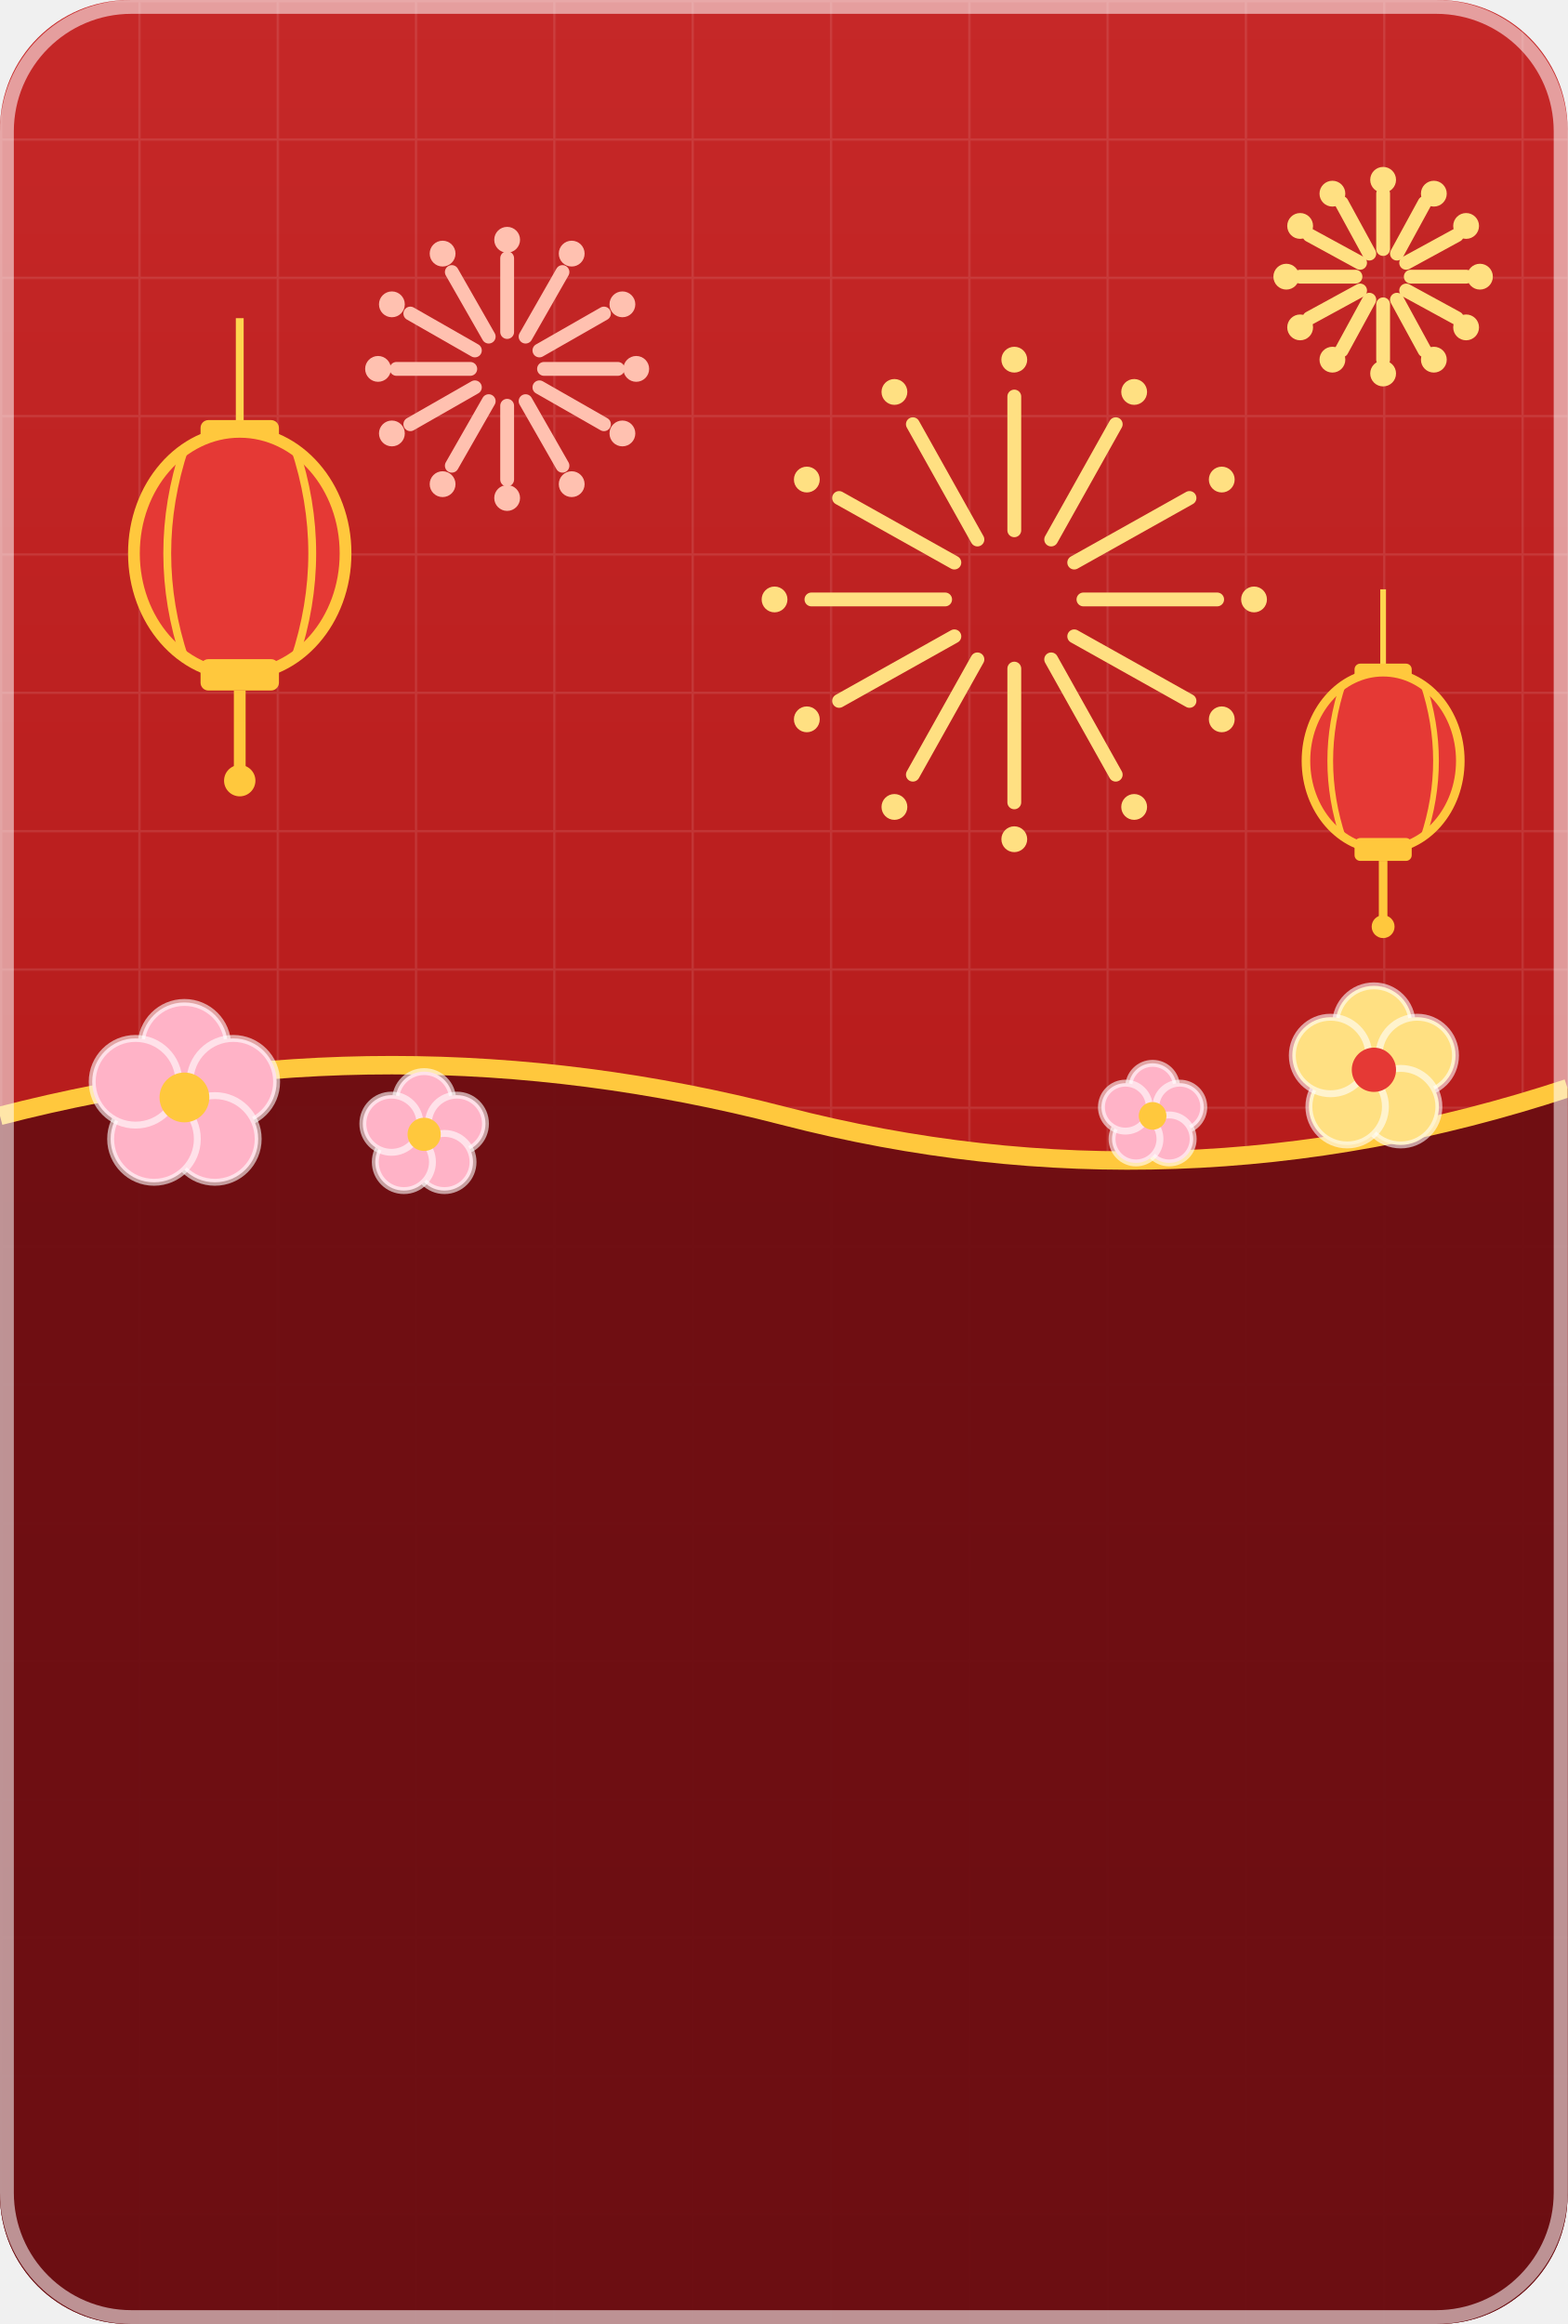
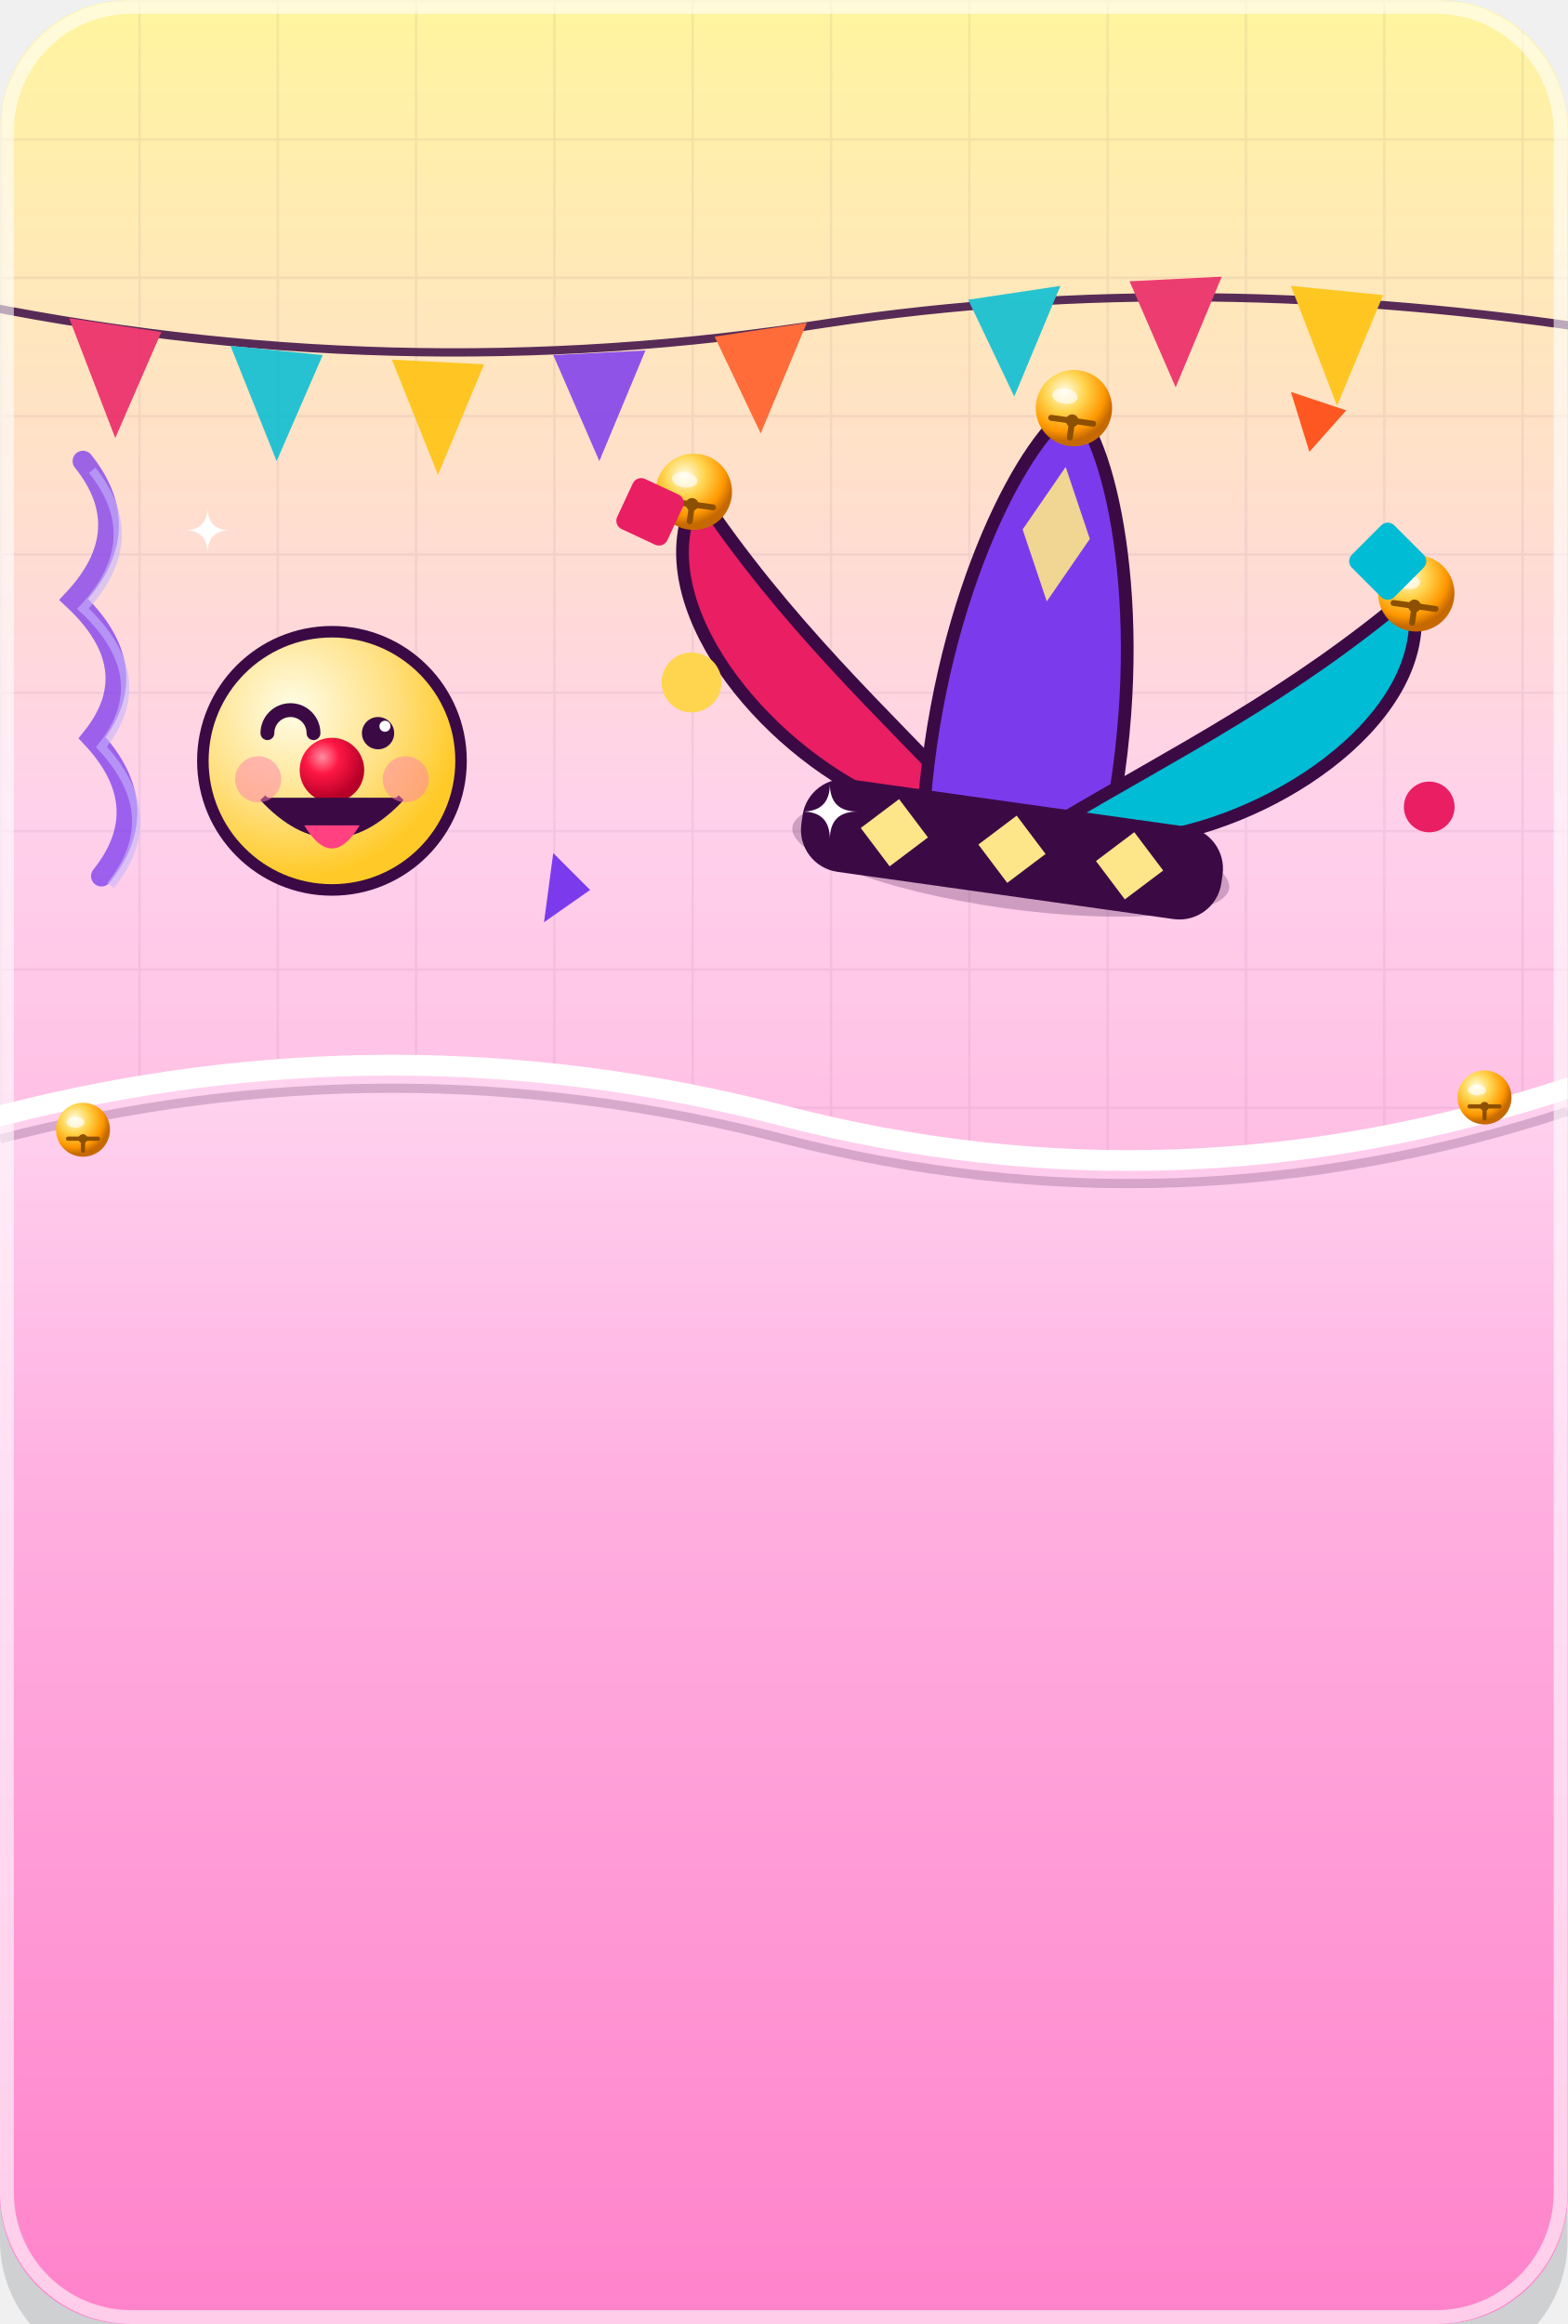
- <svg xmlns="http://www.w3.org/2000/svg" viewBox="0 0 340 504" width="170" height="252">
+ <svg xmlns="http://www.w3.org/2000/svg" viewBox="0 0 340 504" width="340" height="504">
  <defs>
-     <pattern id="gw" width="30" height="30" patternUnits="userSpaceOnUse">
-       <path d="M 30 0 L 0 0 0 30" fill="none" stroke="#FFFFFF" stroke-width="1" opacity="0.1" />
-     </pattern>
-     <linearGradient id="bg_newyear" x1="0" y1="0" x2="0" y2="1">
-       <stop offset="0" stop-color="#C62828" />
-       <stop offset="0.5" stop-color="#B71C1C" />
-       <stop offset="1" stop-color="#6D0E12" />
-     </linearGradient>
    <clipPath id="cardClip">
      <rect width="340" height="504" rx="28" />
    </clipPath>
+     <linearGradient id="bg_april" x1="0" y1="0" x2="0" y2="1">
+       <stop offset="0" stop-color="#FFF59D" />
+       <stop offset="0.35" stop-color="#FFD1EB" />
+       <stop offset="0.7" stop-color="#FFA4DC" />
+       <stop offset="1" stop-color="#FF7BC8" />
+     </linearGradient>
+     <linearGradient id="bg_text_candy" x1="0" y1="0" x2="0" y2="1">
+       <stop offset="0" stop-color="#FFD5F0" />
+       <stop offset="0.35" stop-color="#FFAEE0" />
+       <stop offset="1" stop-color="#FF82CA" />
+     </linearGradient>
+     <pattern id="gd" width="30" height="30" patternUnits="userSpaceOnUse">
+       <path d="M 30 0 L 0 0 0 30" fill="none" stroke="#3B0A45" stroke-width="1" opacity="0.06" />
+     </pattern>
+     <radialGradient id="bellGold" cx="35%" cy="30%" r="65%">
+       <stop offset="0" stop-color="#FFFDE7" />
+       <stop offset="0.4" stop-color="#FFD54F" />
+       <stop offset="0.8" stop-color="#FF9800" />
+       <stop offset="1" stop-color="#C66900" />
+     </radialGradient>
+     <radialGradient id="clownNose" cx="35%" cy="30%" r="65%">
+       <stop offset="0" stop-color="#FF8DA1" />
+       <stop offset="0.4" stop-color="#FF1744" />
+       <stop offset="1" stop-color="#B70028" />
+     </radialGradient>
+     <radialGradient id="faceShade" cx="35%" cy="30%" r="65%">
+       <stop offset="0" stop-color="#FFFDE7" />
+       <stop offset="0.6" stop-color="#FFE082" />
+       <stop offset="1" stop-color="#FFCA28" />
+     </radialGradient>
+     <g id="jester_bell">
+       <circle cx="0" cy="0" r="9" fill="url(#bellGold)" />
+       <ellipse cx="-2.5" cy="-2.5" rx="3" ry="1.8" fill="#FFFFFF" opacity="0.65" />
+       <path d="M -5 3 L 5 3 M 0 3 L 0 7" stroke="#8D4F00" stroke-width="1.4" stroke-linecap="round" />
+       <circle cx="0" cy="3" r="1.5" fill="#8D4F00" />
+     </g>
  </defs>
+   <rect x="0" y="10" width="340" height="504" rx="28" fill="#1E2830" fill-opacity="0.16" />
  <g clip-path="url(#cardClip)">
-     <rect width="340" height="504" fill="url(#bg_newyear)" />
-     <rect width="340" height="504" fill="url(#gw)" />
-     <g transform="translate(0,-50)">
-       <line x1="235" y1="180" x2="264" y2="180" stroke="#FFE082" stroke-width="3" stroke-linecap="round" />
-       <circle cx="272" cy="180" r="2.8" fill="#FFE082" />
-       <line x1="233" y1="188" x2="258" y2="202" stroke="#FFE082" stroke-width="3" stroke-linecap="round" />
-       <circle cx="265" cy="206" r="2.8" fill="#FFE082" />
-       <line x1="228" y1="193" x2="242" y2="218" stroke="#FFE082" stroke-width="3" stroke-linecap="round" />
-       <circle cx="246" cy="225" r="2.8" fill="#FFE082" />
-       <line x1="220" y1="195" x2="220" y2="224" stroke="#FFE082" stroke-width="3" stroke-linecap="round" />
-       <circle cx="220" cy="232" r="2.8" fill="#FFE082" />
-       <line x1="212" y1="193" x2="198" y2="218" stroke="#FFE082" stroke-width="3" stroke-linecap="round" />
-       <circle cx="194" cy="225" r="2.8" fill="#FFE082" />
-       <line x1="207" y1="188" x2="182" y2="202" stroke="#FFE082" stroke-width="3" stroke-linecap="round" />
-       <circle cx="175" cy="206" r="2.8" fill="#FFE082" />
-       <line x1="205" y1="180" x2="176" y2="180" stroke="#FFE082" stroke-width="3" stroke-linecap="round" />
-       <circle cx="168" cy="180" r="2.8" fill="#FFE082" />
-       <line x1="207" y1="172" x2="182" y2="158" stroke="#FFE082" stroke-width="3" stroke-linecap="round" />
-       <circle cx="175" cy="154" r="2.8" fill="#FFE082" />
-       <line x1="212" y1="167" x2="198" y2="142" stroke="#FFE082" stroke-width="3" stroke-linecap="round" />
-       <circle cx="194" cy="135" r="2.8" fill="#FFE082" />
-       <line x1="220" y1="165" x2="220" y2="136" stroke="#FFE082" stroke-width="3" stroke-linecap="round" />
-       <circle cx="220" cy="128" r="2.8" fill="#FFE082" />
-       <line x1="228" y1="167" x2="242" y2="142" stroke="#FFE082" stroke-width="3" stroke-linecap="round" />
-       <circle cx="246" cy="135" r="2.8" fill="#FFE082" />
-       <line x1="233" y1="172" x2="258" y2="158" stroke="#FFE082" stroke-width="3" stroke-linecap="round" />
-       <circle cx="265" cy="154" r="2.8" fill="#FFE082" />
-       <line x1="118" y1="130" x2="134" y2="130" stroke="#FFC1B0" stroke-width="3" stroke-linecap="round" />
-       <circle cx="138" cy="130" r="2.8" fill="#FFC1B0" />
-       <line x1="117" y1="134" x2="131" y2="142" stroke="#FFC1B0" stroke-width="3" stroke-linecap="round" />
-       <circle cx="135" cy="144" r="2.8" fill="#FFC1B0" />
-       <line x1="114" y1="137" x2="122" y2="151" stroke="#FFC1B0" stroke-width="3" stroke-linecap="round" />
-       <circle cx="124" cy="155" r="2.8" fill="#FFC1B0" />
-       <line x1="110" y1="138" x2="110" y2="154" stroke="#FFC1B0" stroke-width="3" stroke-linecap="round" />
-       <circle cx="110" cy="158" r="2.8" fill="#FFC1B0" />
-       <line x1="106" y1="137" x2="98" y2="151" stroke="#FFC1B0" stroke-width="3" stroke-linecap="round" />
-       <circle cx="96" cy="155" r="2.8" fill="#FFC1B0" />
-       <line x1="103" y1="134" x2="89" y2="142" stroke="#FFC1B0" stroke-width="3" stroke-linecap="round" />
-       <circle cx="85" cy="144" r="2.8" fill="#FFC1B0" />
-       <line x1="102" y1="130" x2="86" y2="130" stroke="#FFC1B0" stroke-width="3" stroke-linecap="round" />
-       <circle cx="82" cy="130" r="2.8" fill="#FFC1B0" />
-       <line x1="103" y1="126" x2="89" y2="118" stroke="#FFC1B0" stroke-width="3" stroke-linecap="round" />
-       <circle cx="85" cy="116" r="2.8" fill="#FFC1B0" />
-       <line x1="106" y1="123" x2="98" y2="109" stroke="#FFC1B0" stroke-width="3" stroke-linecap="round" />
-       <circle cx="96" cy="105" r="2.8" fill="#FFC1B0" />
-       <line x1="110" y1="122" x2="110" y2="106" stroke="#FFC1B0" stroke-width="3" stroke-linecap="round" />
-       <circle cx="110" cy="102" r="2.8" fill="#FFC1B0" />
-       <line x1="114" y1="123" x2="122" y2="109" stroke="#FFC1B0" stroke-width="3" stroke-linecap="round" />
-       <circle cx="124" cy="105" r="2.8" fill="#FFC1B0" />
-       <line x1="117" y1="126" x2="131" y2="118" stroke="#FFC1B0" stroke-width="3" stroke-linecap="round" />
-       <circle cx="135" cy="116" r="2.8" fill="#FFC1B0" />
-       <line x1="306" y1="110" x2="318" y2="110" stroke="#FFE082" stroke-width="3" stroke-linecap="round" />
-       <circle cx="321" cy="110" r="2.8" fill="#FFE082" />
-       <line x1="305" y1="113" x2="316" y2="119" stroke="#FFE082" stroke-width="3" stroke-linecap="round" />
-       <circle cx="318" cy="121" r="2.8" fill="#FFE082" />
-       <line x1="303" y1="115" x2="309" y2="126" stroke="#FFE082" stroke-width="3" stroke-linecap="round" />
-       <circle cx="311" cy="128" r="2.8" fill="#FFE082" />
-       <line x1="300" y1="116" x2="300" y2="128" stroke="#FFE082" stroke-width="3" stroke-linecap="round" />
-       <circle cx="300" cy="131" r="2.8" fill="#FFE082" />
-       <line x1="297" y1="115" x2="291" y2="126" stroke="#FFE082" stroke-width="3" stroke-linecap="round" />
-       <circle cx="289" cy="128" r="2.8" fill="#FFE082" />
-       <line x1="295" y1="113" x2="284" y2="119" stroke="#FFE082" stroke-width="3" stroke-linecap="round" />
-       <circle cx="282" cy="121" r="2.8" fill="#FFE082" />
-       <line x1="294" y1="110" x2="282" y2="110" stroke="#FFE082" stroke-width="3" stroke-linecap="round" />
-       <circle cx="279" cy="110" r="2.8" fill="#FFE082" />
-       <line x1="295" y1="107" x2="284" y2="101" stroke="#FFE082" stroke-width="3" stroke-linecap="round" />
-       <circle cx="282" cy="99" r="2.8" fill="#FFE082" />
-       <line x1="297" y1="105" x2="291" y2="94" stroke="#FFE082" stroke-width="3" stroke-linecap="round" />
-       <circle cx="289" cy="92" r="2.8" fill="#FFE082" />
-       <line x1="300" y1="104" x2="300" y2="92" stroke="#FFE082" stroke-width="3" stroke-linecap="round" />
-       <circle cx="300" cy="89" r="2.8" fill="#FFE082" />
-       <line x1="303" y1="105" x2="309" y2="94" stroke="#FFE082" stroke-width="3" stroke-linecap="round" />
-       <circle cx="311" cy="92" r="2.8" fill="#FFE082" />
-       <line x1="305" y1="107" x2="316" y2="101" stroke="#FFE082" stroke-width="3" stroke-linecap="round" />
-       <circle cx="318" cy="99" r="2.8" fill="#FFE082" />
-       <g transform="translate(52,170) scale(0.85)">
-         <line x1="0" y1="-60" x2="0" y2="-32" stroke="#FFD54F" stroke-width="2" />
-         <rect x="-10" y="-34" width="20" height="9" rx="2" fill="#FFC83D" />
-         <ellipse rx="27" ry="31" fill="#E53935" stroke="#FFC83D" stroke-width="3" />
-         <path d="M -14 -27 Q -23 0 -14 27 M 14 -27 Q 23 0 14 27" stroke="#FFC83D" stroke-width="2" fill="none" />
-         <rect x="-10" y="27" width="20" height="8" rx="2" fill="#FFC83D" />
-         <line x1="0" y1="35" x2="0" y2="56" stroke="#FFC83D" stroke-width="3" />
-         <circle cy="58" r="4" fill="#FFC83D" />
+     <rect width="340" height="504" fill="url(#bg_april)" />
+     <rect width="340" height="504" fill="url(#gd)" />
+     <g opacity="0.85">
+       <path d="M -10 65 Q 85 85 180 70 Q 260 58 350 72" stroke="#3B0A45" stroke-width="1.8" fill="none" />
+       <polygon points="15,69 35,72 25,95" fill="#E91E63" />
+       <polygon points="50,75 70,77 60,100" fill="#00BCD4" />
+       <polygon points="85,78 105,79 95,103" fill="#FFC107" />
+       <polygon points="120,77 140,76 130,100" fill="#7C3AED" />
+       <polygon points="155,73 175,70 165,94" fill="#FF5722" />
+       <polygon points="210,65 230,62 220,86" fill="#00BCD4" />
+       <polygon points="245,61 265,60 255,84" fill="#E91E63" />
+       <polygon points="280,62 300,64 290,88" fill="#FFC107" />
+     </g>
+     <path d="M 18 100 Q 30 115 16 130 Q 32 145 20 160 Q 34 175 22 190" stroke="#7C3AED" stroke-width="4.5" fill="none" stroke-linecap="round" opacity="0.75" />
+     <path d="M 20 102 Q 32 117 18 132 Q 34 147 22 162 Q 36 177 24 192" stroke="#C4B5FD" stroke-width="1.8" fill="none" opacity="0.6" />
+     <g transform="translate(72, 165)">
+       <circle r="28" fill="url(#faceShade)" stroke="#3B0A45" stroke-width="2.5" />
+       <path d="M -14 -6 A 5 5 0 0 1 -4 -6" fill="none" stroke="#3B0A45" stroke-width="3" stroke-linecap="round" />
+       <circle cx="10" cy="-6" r="3.5" fill="#3B0A45" />
+       <circle cx="11.5" cy="-7.5" r="1.2" fill="#FFFFFF" />
+       <circle cx="0" cy="2" r="7" fill="url(#clownNose)" />
+       <path d="M -15 8 Q 0 24 15 8" fill="#3B0A45" stroke="#3B0A45" stroke-width="1.5" />
+       <path d="M -6 14 Q 0 24 6 14 Z" fill="#FF4081" />
+       <circle cx="-16" cy="4" r="5" fill="#FF80AB" opacity="0.5" />
+       <circle cx="16" cy="4" r="5" fill="#FF80AB" opacity="0.5" />
+     </g>
+     <g transform="translate(225, 145) rotate(8) scale(0.92)">
+       <ellipse cx="0" cy="45" rx="52" ry="12" fill="#3B0A45" opacity="0.25" />
+       <g>
+         <path d="M -35 35 C -65 25 -95 -5 -85 -30 C -60 -2 -35 15 -10 35 Z" fill="#E91E63" stroke="#3B0A45" stroke-width="3" stroke-linejoin="round" />
+         <g transform="translate(-86, -30)">
+           <use href="#jester_bell" />
+         </g>
      </g>
-       <g transform="translate(300,215) scale(0.62)">
-         <line x1="0" y1="-60" x2="0" y2="-32" stroke="#FFD54F" stroke-width="2" />
-         <rect x="-10" y="-34" width="20" height="9" rx="2" fill="#FFC83D" />
-         <ellipse rx="27" ry="31" fill="#E53935" stroke="#FFC83D" stroke-width="3" />
-         <path d="M -14 -27 Q -23 0 -14 27 M 14 -27 Q 23 0 14 27" stroke="#FFC83D" stroke-width="2" fill="none" />
-         <rect x="-10" y="27" width="20" height="8" rx="2" fill="#FFC83D" />
-         <line x1="0" y1="35" x2="0" y2="56" stroke="#FFC83D" stroke-width="3" />
-         <circle cy="58" r="4" fill="#FFC83D" />
+       <g>
+         <path d="M -22 35 C -25 -15 -10 -55 0 -62 C 10 -55 25 -15 22 35 Z" fill="#7C3AED" stroke="#3B0A45" stroke-width="3" stroke-linejoin="round" />
+         <polygon points="0,-48 8,-32 0,-16 -8,-32" fill="#FDE68A" opacity="0.9" />
+         <g transform="translate(0, -62)">
+           <use href="#jester_bell" />
+         </g>
      </g>
-       <path d="M 0 700 L 0 292 Q 85 270 170 292 T 340 286 L 340 700 Z" fill="#6D0E12" fill-opacity="0.95" />
-       <path d="M 0 292 Q 85 270 170 292 T 340 286" fill="none" stroke="#FFC83D" stroke-width="4" />
-       <circle cx="40.0" cy="276.8" r="9.4" fill="#FFB3C7" stroke="#FFFFFF" stroke-opacity="0.6" stroke-width="1.5" />
-       <circle cx="50.6" cy="284.6" r="9.4" fill="#FFB3C7" stroke="#FFFFFF" stroke-opacity="0.6" stroke-width="1.5" />
-       <circle cx="46.6" cy="297.0" r="9.4" fill="#FFB3C7" stroke="#FFFFFF" stroke-opacity="0.6" stroke-width="1.5" />
-       <circle cx="33.4" cy="297.0" r="9.4" fill="#FFB3C7" stroke="#FFFFFF" stroke-opacity="0.6" stroke-width="1.5" />
-       <circle cx="29.4" cy="284.6" r="9.4" fill="#FFB3C7" stroke="#FFFFFF" stroke-opacity="0.6" stroke-width="1.5" />
-       <circle cx="40" cy="288" r="5.4" fill="#FFC83D" />
-       <circle cx="92.0" cy="288.6" r="6.2" fill="#FFB3C7" stroke="#FFFFFF" stroke-opacity="0.6" stroke-width="1.5" />
-       <circle cx="99.1" cy="293.7" r="6.2" fill="#FFB3C7" stroke="#FFFFFF" stroke-opacity="0.6" stroke-width="1.5" />
-       <circle cx="96.4" cy="302.0" r="6.2" fill="#FFB3C7" stroke="#FFFFFF" stroke-opacity="0.6" stroke-width="1.5" />
-       <circle cx="87.6" cy="302.0" r="6.2" fill="#FFB3C7" stroke="#FFFFFF" stroke-opacity="0.6" stroke-width="1.5" />
-       <circle cx="84.9" cy="293.7" r="6.2" fill="#FFB3C7" stroke="#FFFFFF" stroke-opacity="0.6" stroke-width="1.5" />
-       <circle cx="92" cy="296" r="3.6" fill="#FFC83D" />
-       <circle cx="298.0" cy="272.1" r="8.3" fill="#FFE082" stroke="#FFFFFF" stroke-opacity="0.6" stroke-width="1.5" />
-       <circle cx="307.4" cy="278.9" r="8.3" fill="#FFE082" stroke="#FFFFFF" stroke-opacity="0.6" stroke-width="1.5" />
-       <circle cx="303.8" cy="290.0" r="8.3" fill="#FFE082" stroke="#FFFFFF" stroke-opacity="0.6" stroke-width="1.5" />
-       <circle cx="292.2" cy="290.0" r="8.3" fill="#FFE082" stroke="#FFFFFF" stroke-opacity="0.6" stroke-width="1.5" />
-       <circle cx="288.6" cy="278.9" r="8.3" fill="#FFE082" stroke="#FFFFFF" stroke-opacity="0.6" stroke-width="1.5" />
-       <circle cx="298" cy="282" r="4.8" fill="#E53935" />
-       <circle cx="250.0" cy="285.8" r="5.2" fill="#FFB3C7" stroke="#FFFFFF" stroke-opacity="0.6" stroke-width="1.5" />
-       <circle cx="255.9" cy="290.1" r="5.2" fill="#FFB3C7" stroke="#FFFFFF" stroke-opacity="0.6" stroke-width="1.5" />
-       <circle cx="253.6" cy="297.0" r="5.2" fill="#FFB3C7" stroke="#FFFFFF" stroke-opacity="0.6" stroke-width="1.5" />
-       <circle cx="246.4" cy="297.0" r="5.2" fill="#FFB3C7" stroke="#FFFFFF" stroke-opacity="0.6" stroke-width="1.5" />
-       <circle cx="244.1" cy="290.1" r="5.2" fill="#FFB3C7" stroke="#FFFFFF" stroke-opacity="0.6" stroke-width="1.5" />
-       <circle cx="250" cy="292" r="3.0" fill="#FFC83D" />
+       <g>
+         <path d="M 10 35 C 35 15 60 -2 85 -30 C 95 -5 65 25 35 35 Z" fill="#00BCD4" stroke="#3B0A45" stroke-width="3" stroke-linejoin="round" />
+         <g transform="translate(86, -30)">
+           <use href="#jester_bell" />
+         </g>
+       </g>
+       <rect x="-50" y="32" width="100" height="22" rx="10" fill="#3B0A45" />
+       <g fill="#FDE68A">
+         <polygon points="-36,43 -28,35 -20,43 -28,51" />
+         <polygon points="-8,43 0,35 8,43 0,51" />
+         <polygon points="20,43 28,35 36,43 28,51" />
+       </g>
+     </g>
+     <rect x="135" y="105" width="12" height="12" rx="2" fill="#E91E63" transform="rotate(25 141 111)" />
+     <rect x="295" y="115" width="13" height="13" rx="2" fill="#00BCD4" transform="rotate(45 301 121)" />
+     <circle cx="150" cy="148" r="6.5" fill="#FFD54F" />
+     <circle cx="310" cy="175" r="5.5" fill="#E91E63" />
+     <polygon points="120,185 128,193 118,200" fill="#7C3AED" />
+     <polygon points="280,85 292,89 284,98" fill="#FF5722" />
+     <path d="M 180 170 Q 180 176 186 176 Q 180 176 180 182 Q 180 176 174 176 Q 180 176 180 170 Z" fill="#FFFFFF" />
+     <path d="M 45 110 Q 45 115 50 115 Q 45 115 45 120 Q 45 115 40 115 Q 45 115 45 110 Z" fill="#FFFFFF" />
+     <path d="M 0 242 Q 85 220 170 242 T 340 236 L 340 504 L 0 504 Z" fill="url(#bg_text_candy)" />
+     <path d="M 0 242 Q 85 220 170 242 T 340 236" fill="none" stroke="#FFFFFF" stroke-width="4.5" stroke-linecap="round" />
+     <path d="M 0 247 Q 85 225 170 247 T 340 241" fill="none" stroke="#3B0A45" stroke-opacity="0.2" stroke-width="2" />
+     <g transform="translate(18, 245) scale(0.65)">
+       <use href="#jester_bell" />
+     </g>
+     <g transform="translate(322, 238) scale(0.65)">
+       <use href="#jester_bell" />
    </g>
  </g>
-   <rect x="1.5" y="1.5" width="337" height="501" rx="27" fill="none" stroke="#FFFFFF" stroke-opacity="0.55" stroke-width="3" />
+   <rect x="1.5" y="1.5" width="337" height="501" rx="27" fill="none" stroke="#FFFFFF" stroke-opacity="0.6" stroke-width="3" />
</svg>
